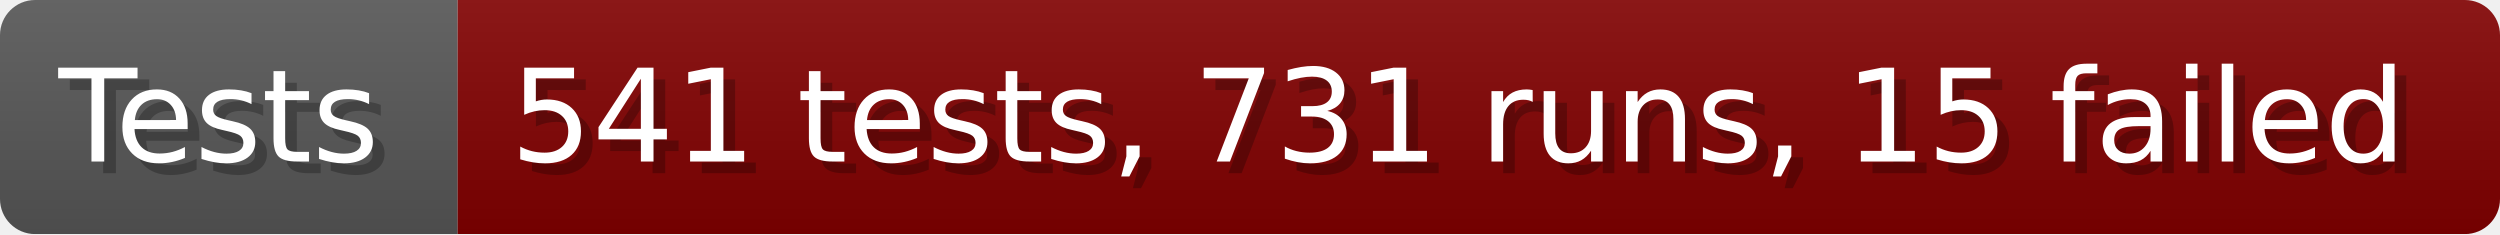
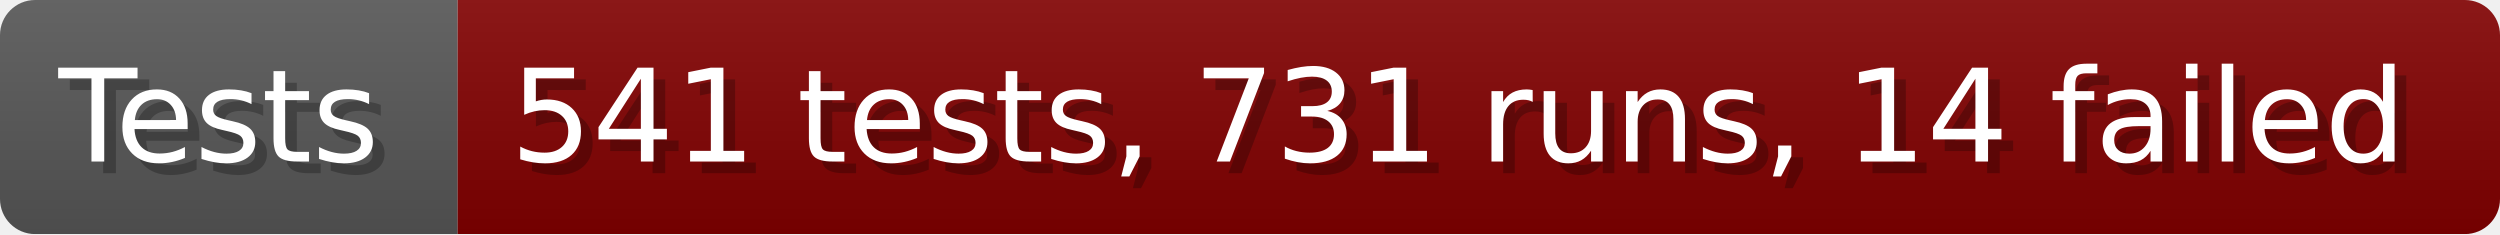
- <svg xmlns="http://www.w3.org/2000/svg" width="213.6" height="20" viewBox="0 0 2136 200" role="img" aria-label="Tests: 541 tests, 731 runs, 15 failed">
+ <svg xmlns="http://www.w3.org/2000/svg" width="213.6" height="20" viewBox="0 0 2136 200" role="img" aria-label="Tests: 541 tests, 731 runs, 14 failed">
  <linearGradient id="a" x2="0" y2="100%">
    <stop offset="0" stop-opacity=".1" stop-color="#EEE" />
    <stop offset="1" stop-opacity=".1" />
  </linearGradient>
  <mask id="m">
    <rect width="2136" height="200" rx="30" fill="#FFF" />
  </mask>
  <g mask="url(#m)">
    <rect width="391" height="200" fill="#555" />
    <rect width="1745" height="200" fill="#800000" x="391" />
    <rect width="2136" height="200" fill="url(#a)" />
  </g>
  <g aria-hidden="true" fill="#fff" text-anchor="start" font-family="Verdana,DejaVu Sans,sans-serif" font-size="110">
    <text x="60" y="148" textLength="291" fill="#000" opacity="0.25">Tests</text>
    <text x="50" y="138" textLength="291">Tests</text>
-     <text x="446" y="148" textLength="1645" fill="#000" opacity="0.25">541 tests, 731 runs, 15 failed</text>
-     <text x="436" y="138" textLength="1645">541 tests, 731 runs, 15 failed</text>
+     <text x="446" y="148" textLength="1645" fill="#000" opacity="0.25">541 tests, 731 runs, 14 failed</text>
+     <text x="436" y="138" textLength="1645">541 tests, 731 runs, 14 failed</text>
  </g>
</svg>
